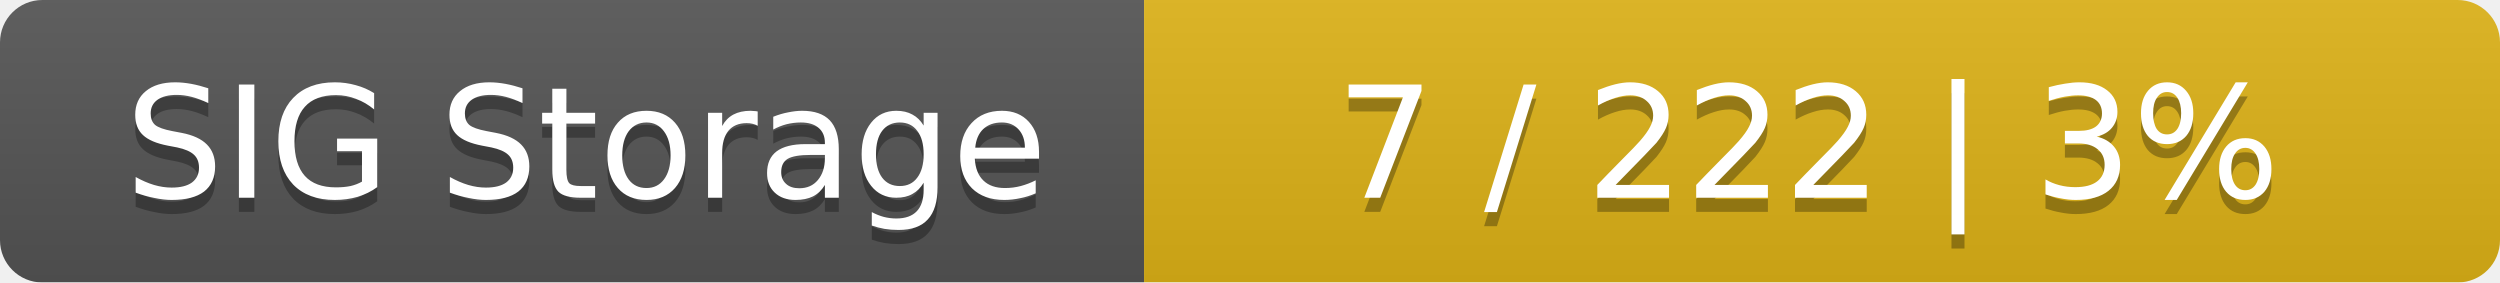
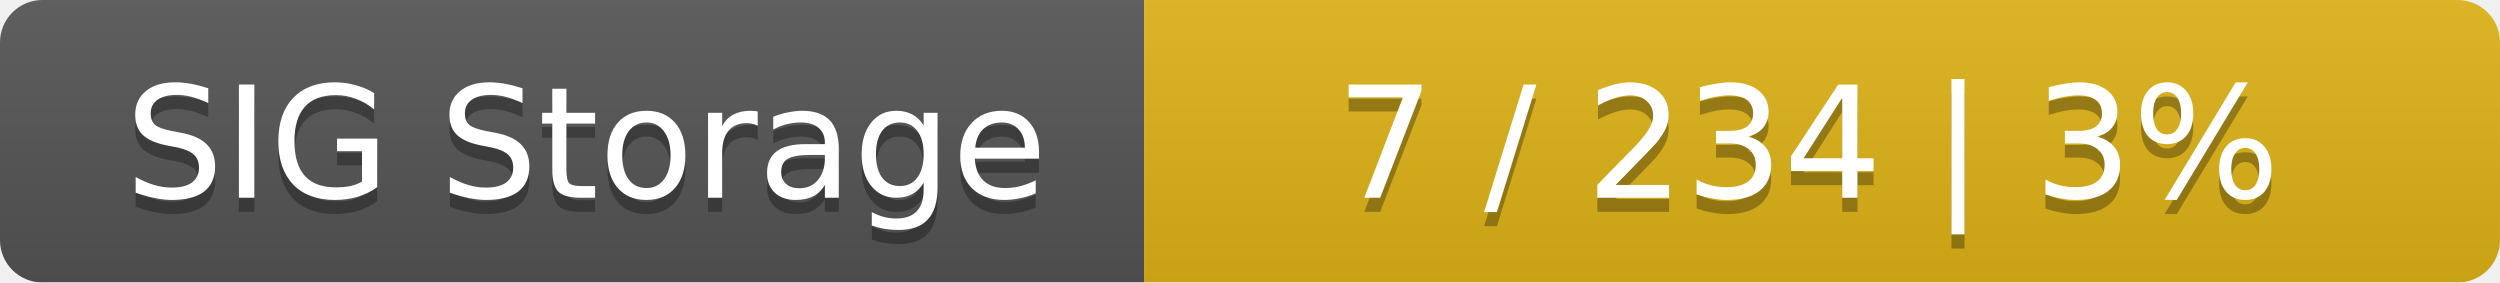
<svg xmlns="http://www.w3.org/2000/svg" width="177" height="20">
  <linearGradient id="smooth" x2="0" y2="100%">
    <stop offset="0" stop-color="#bbb" stop-opacity=".1" />
    <stop offset="1" stop-opacity=".1" />
  </linearGradient>
  <mask id="round">
    <rect width="177" height="20" rx="3" fill="#fff" />
  </mask>
  <g mask="url(#round)">
    <rect width="81" height="20" fill="#555" />
    <rect x="81" width="96" height="20" fill="#dfb317" />
    <rect width="177" height="20" fill="url(#smooth)" />
  </g>
  <g fill="#fff" text-anchor="middle" font-family="DejaVu Sans,Verdana,Geneva,sans-serif" font-size="11">
    <text x="41.5" y="15" fill="#010101" fill-opacity=".3">SIG Storage</text>
    <text x="41.5" y="14">SIG Storage</text>
-     <text x="128" y="15" fill="#010101" fill-opacity=".3">7 / 222    |    3%</text>
-     <text x="128" y="14">7 / 222    |    3%</text>
+     <text x="128" y="15" fill="#010101" fill-opacity=".3">7 / 234    |    3%</text>
+     <text x="128" y="14">7 / 234    |    3%</text>
  </g>
</svg>
